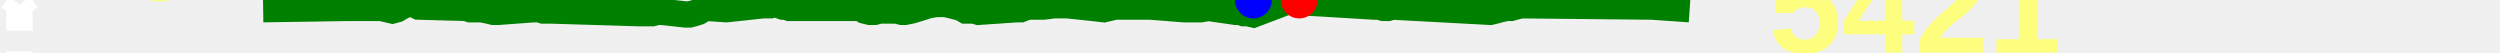
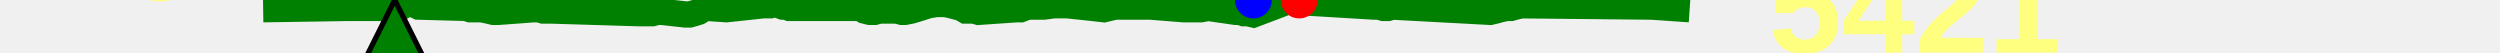
<svg xmlns="http://www.w3.org/2000/svg" baseProfile="full" height="20px" version="1.1" width="950px">
  <defs />
  <path d="M 100.0 3.5 L 132.284 3.0 L 144.847 3.0 L 146.943 3.5 L 149.093 4.0 L 150.922 3.5 L 152.637 2.5 L 154.805 1.5 L 156.968 1.5 L 159.019 2.5 L 177.087 3.0 L 178.619 3.5 L 180.567 3.5 L 182.9 3.5 L 185.374 4.0 L 187.489 4.5 L 189.374 4.5 L 202.845 3.5 L 204.692 3.5 L 206.365 4.0 L 208.05 4.0 L 209.688 4.0 L 242.576 5.0 L 244.142 5.0 L 246.09 5.0 L 247.903 5.0 L 249.801 4.5 L 251.466 4.5 L 260.515 5.5 L 262.027 5.5 L 263.87 5.0 L 265.45 4.5 L 267.058 3.5 L 268.743 3.0 L 276.02 3.5 L 290.005 2.0 L 291.308 2.0 L 292.554 2.0 L 293.704 1.5 L 294.777 1.5 L 296.002 2.0 L 297.44 2.5 L 298.474 2.5 L 299.897 3.0 L 326.827 3.0 L 328.473 4.0 L 330.511 4.5 L 332.372 4.5 L 334.253 4.0 L 336.128 4.0 L 337.827 4.0 L 339.295 4.0 L 340.776 4.0 L 342.696 4.5 L 343.866 4.5 L 346.38 4.0 L 349.682 3.0 L 352.768 2.0 L 355.832 1.5 L 359.184 1.5 L 361.429 2.0 L 365.249 3.0 L 366.967 4.0 L 368.691 4.0 L 370.12 4.0 L 371.803 4.5 L 386.43 3.5 L 387.875 3.5 L 389.149 3.0 L 390.655 2.5 L 392.029 2.5 L 394.091 2.5 L 396.637 2.5 L 400.406 2.0 L 405.542 2.0 L 410.449 2.5 L 415.052 3.0 L 419.485 3.5 L 423.737 2.5 L 428.385 2.5 L 437.191 2.5 L 449.754 3.5 L 451.744 3.5 L 454.233 3.5 L 456.408 3.5 L 459.139 3.0 L 469.543 4.5 L 471.172 4.5 L 472.607 5.0 L 474.124 5.0 L 476.293 5.5 L 490.814 0.0 L 492.148 0.0 L 493.717 0.0 L 495.258 1.0 L 497.247 1.0 L 522.16 2.5 L 523.896 2.5 L 525.697 3.0 L 527.472 3.0 L 529.116 2.5 L 566.301 4.5 L 568.388 4.0 L 570.206 3.5 L 572.474 3.0 L 574.181 3.0 L 575.979 2.5 L 578.215 2.0 L 627.677 2.5 L 642.073 3.5 L 642.073 3.5" fill="none" stroke="green" stroke-width="10" />
-   <path d="M 7.404,11.635 V 1.703 m 0,0 -2.783,3.973 M 7.404,1.703 10.187,5.676 M 7.404,19.581 v 9.932 m 0,0 2.783,-3.973 M 7.404,29.514 4.621,25.541" fill="none" stroke="white" stroke-width="10" />
+   <polygon fill="green" points="0,300 300,300 150,0" stroke="black" stroke-width="2" />
  <text fill="#ffff7f" font-family="Arial" font-size="50px" font-weight="bold" stroke="none" x="20" y="0">19</text>
  <text fill="#ffff7f" font-family="Arial" font-size="50px" font-weight="bold" stroke="none" x="20" y="60">8</text>
  <circle cx="493.717" cy="0" fill="red" r="7" stroke="none" />
  <circle cx="476.293" cy="0" fill="blue" r="7" stroke="none" />
  <text fill="#ffff7f" font-family="Arial" font-size="50px" font-weight="bold" stroke="none" x="672.073" y="20">5421</text>
</svg>
